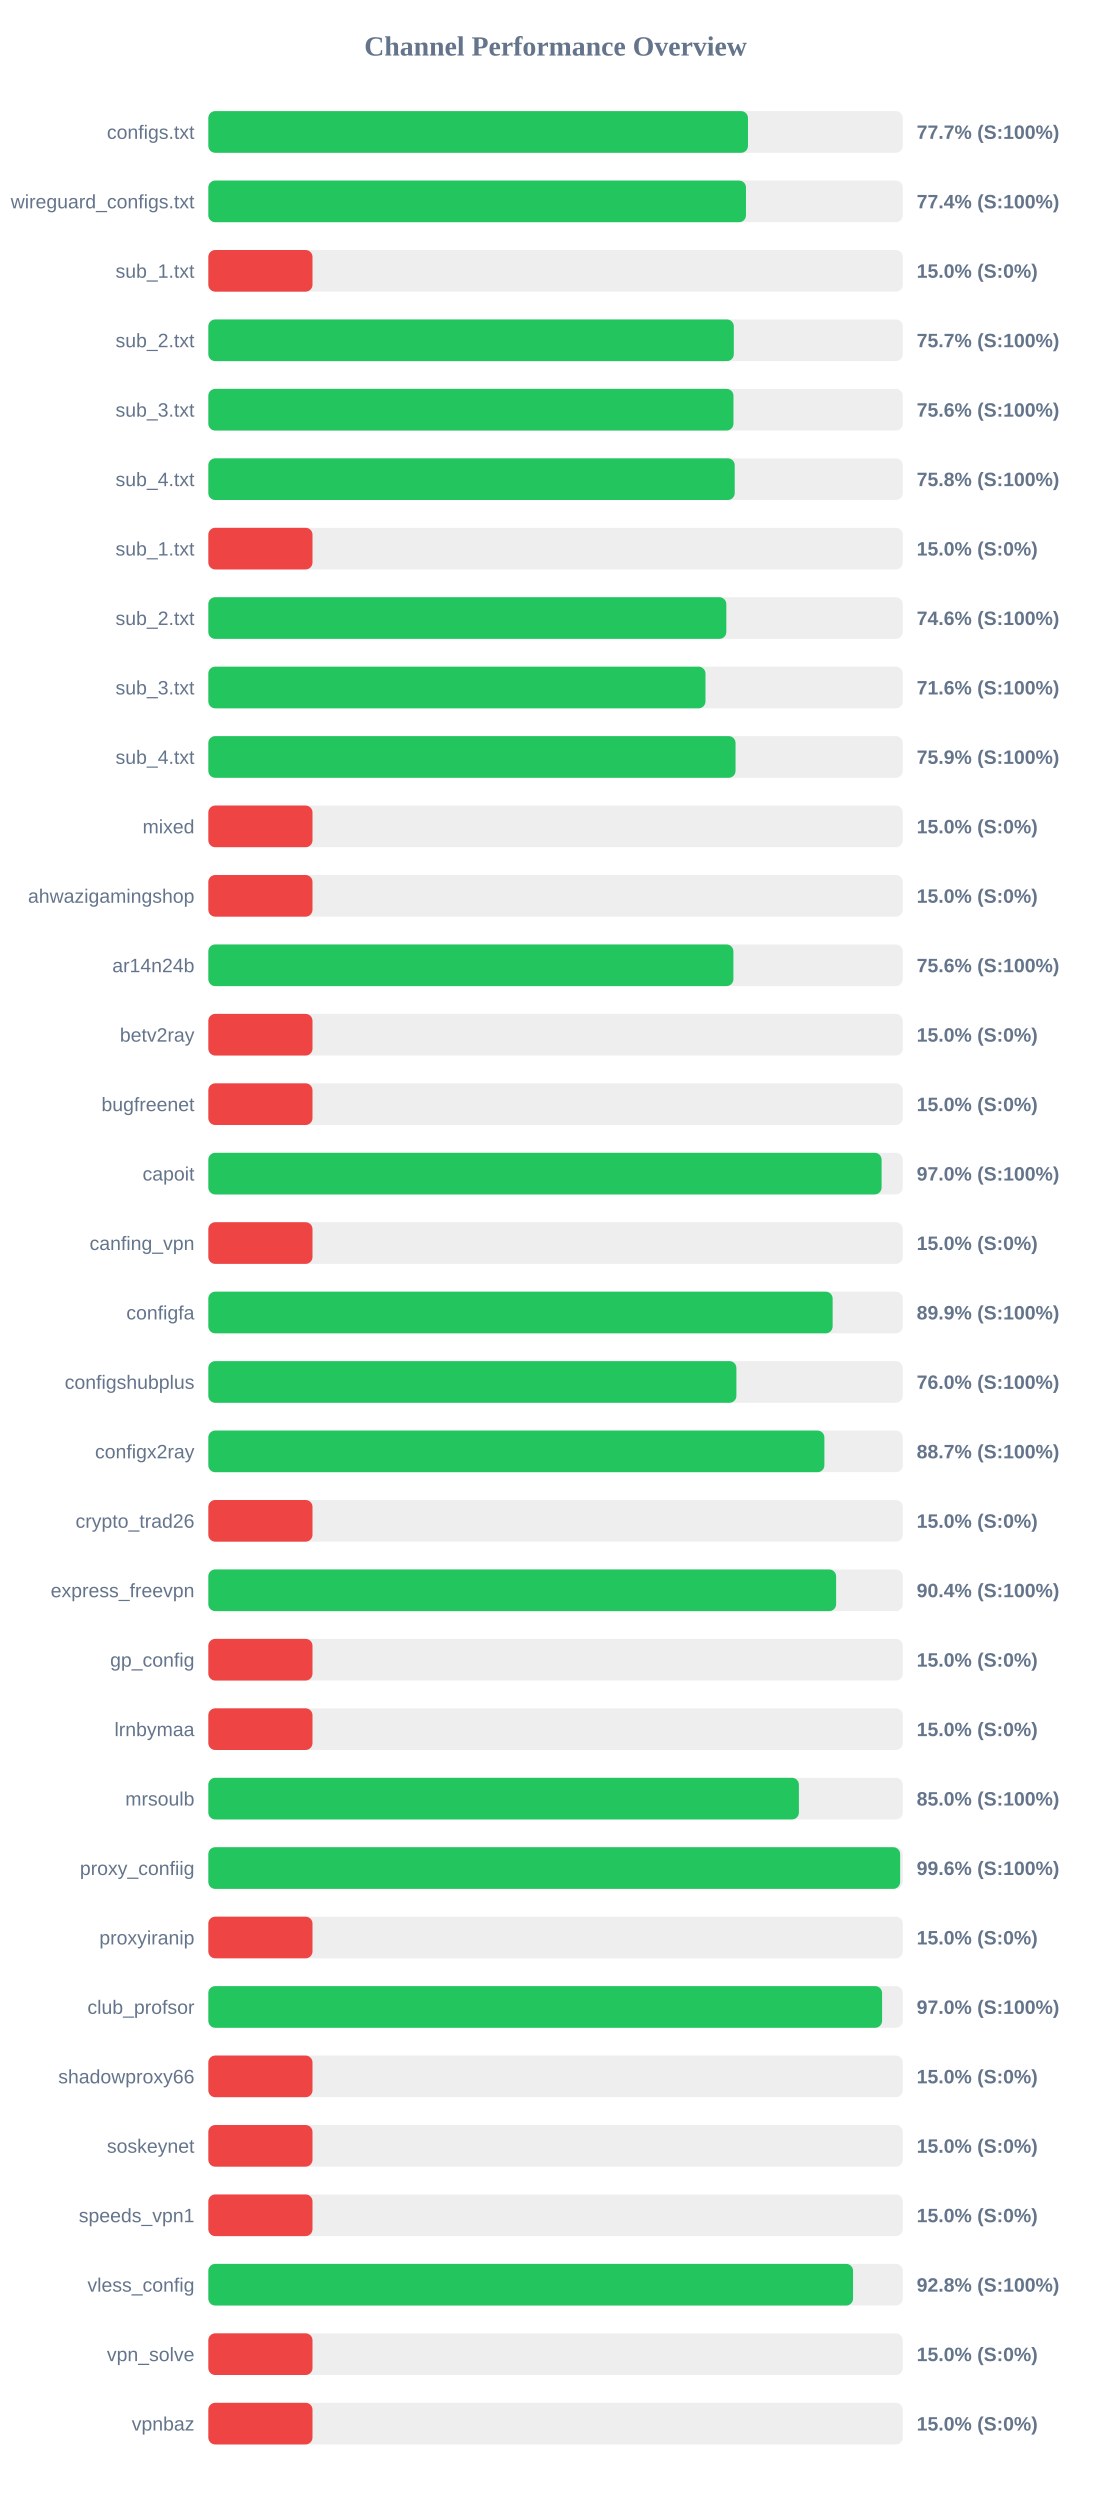
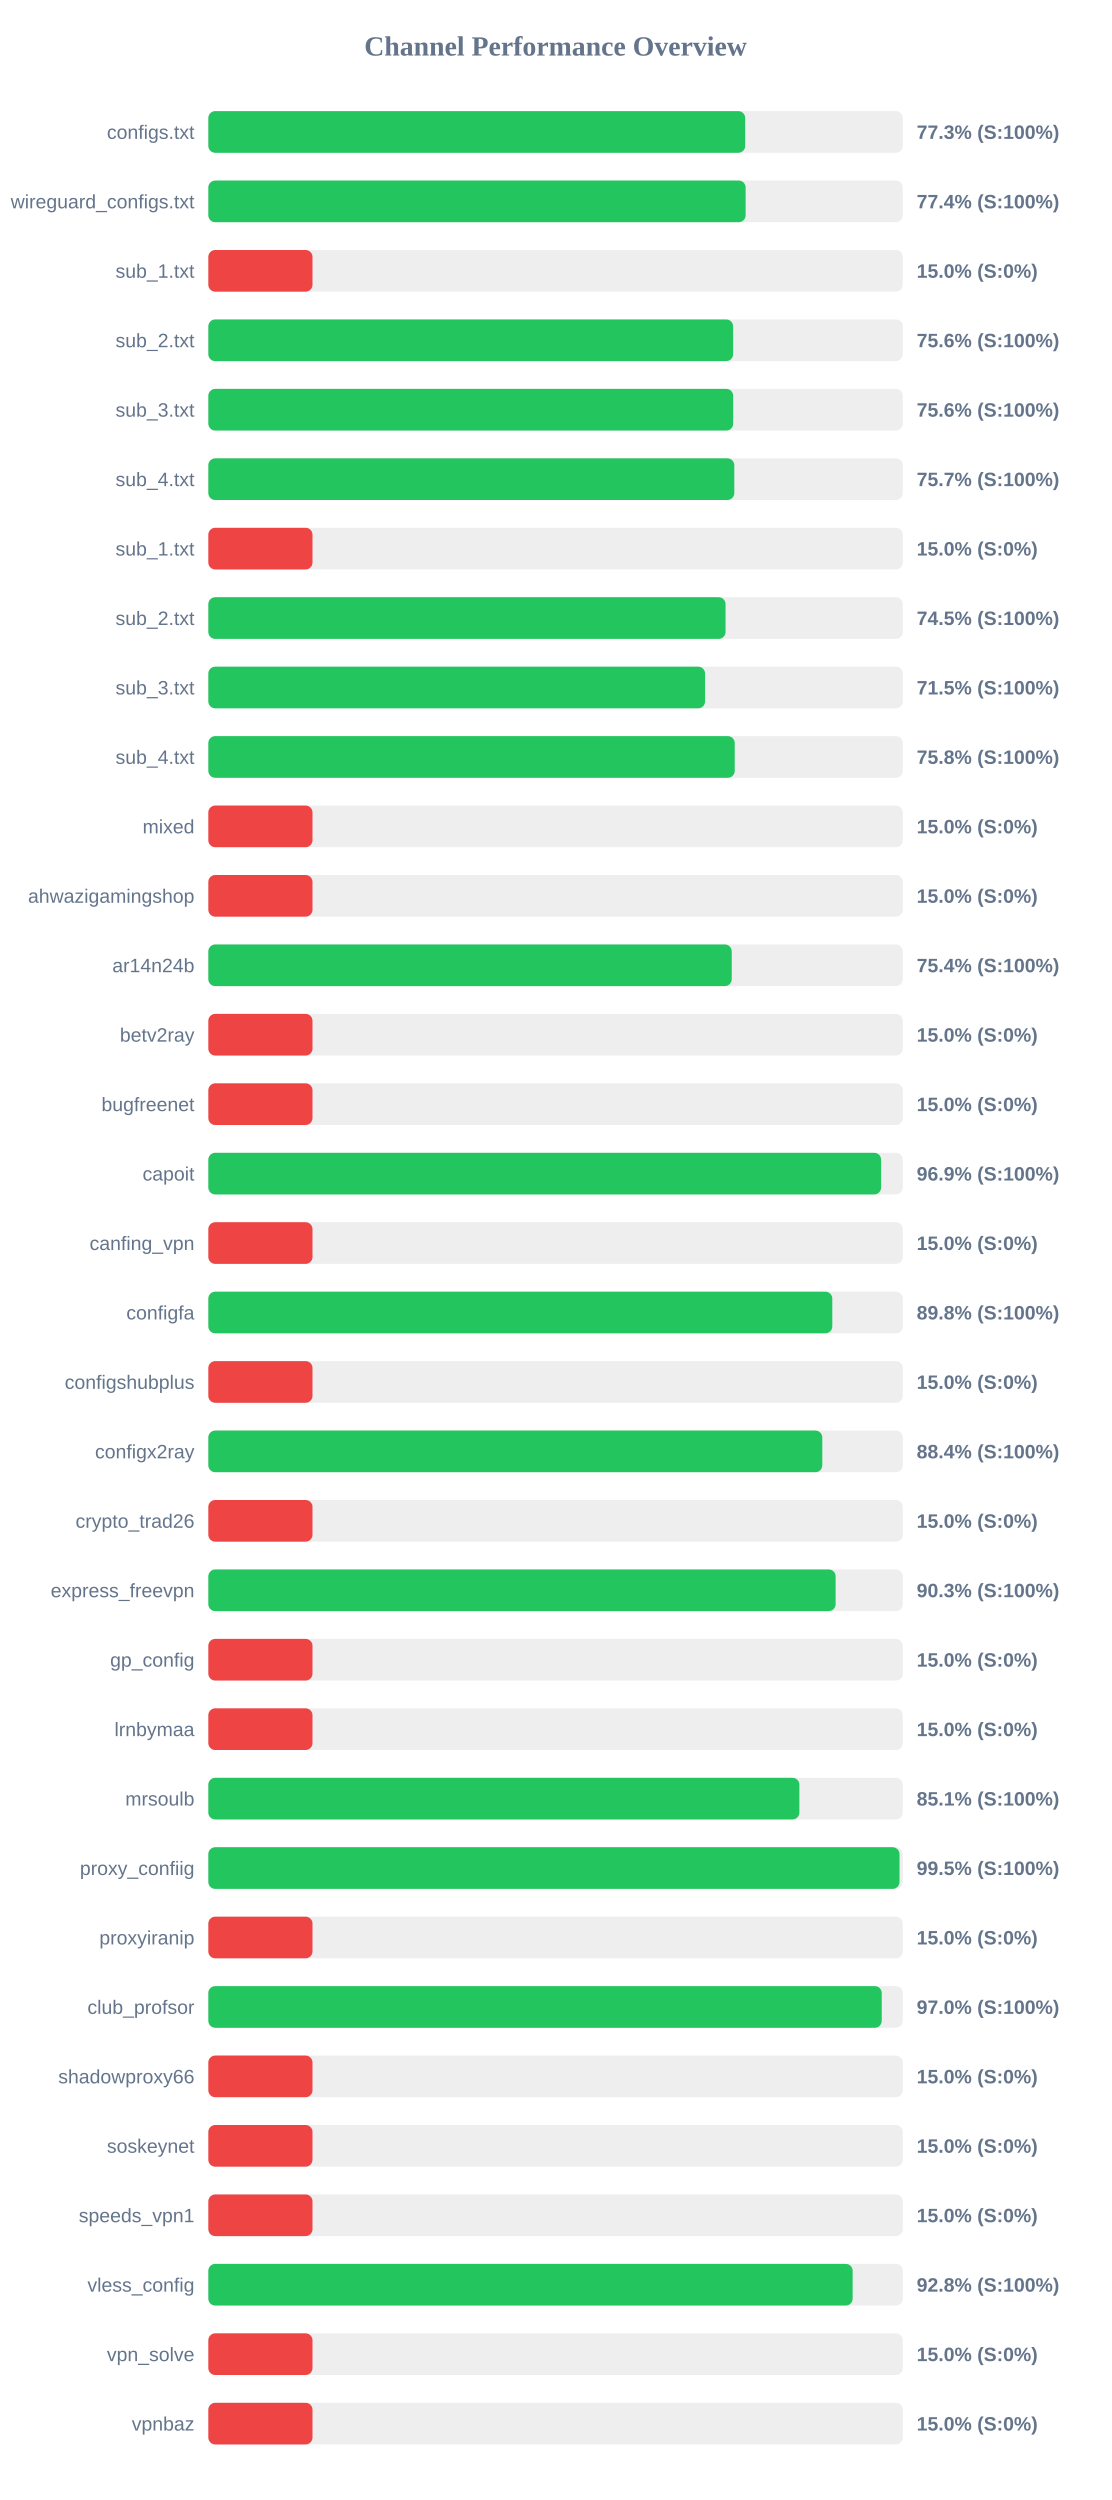
<svg xmlns="http://www.w3.org/2000/svg" width="800" height="1800" version="1.1">
  <style>
        .row { font: 14px Arial; fill: #64748b; }
        .score { font: bold 14px Arial; fill: #64748b; }
    </style>
  <text x="400" y="40" text-anchor="middle" font-size="20px" font-weight="bold" fill="#64748b">Channel Performance Overview</text>
  <rect x="150" y="80" width="500" height="30" fill="#eee" rx="5" />
-   <rect x="150" y="80" width="388.55" height="30" fill="#22c55e" rx="5" />
+   <rect x="150" y="80" width="386.55" height="30" fill="#22c55e" rx="5" />
  <text x="140" y="100" text-anchor="end" class="row">configs.txt</text>
-   <text x="660" y="100" text-anchor="start" class="score">77.7% (S:100%)</text>
+   <text x="660" y="100" text-anchor="start" class="score">77.3% (S:100%)</text>
  <rect x="150" y="130" width="500" height="30" fill="#eee" rx="5" />
-   <rect x="150" y="130" width="387.1" height="30" fill="#22c55e" rx="5" />
+   <rect x="150" y="130" width="386.85" height="30" fill="#22c55e" rx="5" />
  <text x="140" y="150" text-anchor="end" class="row">wireguard_configs.txt</text>
  <text x="660" y="150" text-anchor="start" class="score">77.4% (S:100%)</text>
  <rect x="150" y="180" width="500" height="30" fill="#eee" rx="5" />
  <rect x="150" y="180" width="75.0" height="30" fill="#ef4444" rx="5" />
  <text x="140" y="200" text-anchor="end" class="row">sub_1.txt</text>
  <text x="660" y="200" text-anchor="start" class="score">15.0% (S:0%)</text>
  <rect x="150" y="230" width="500" height="30" fill="#eee" rx="5" />
-   <rect x="150" y="230" width="378.35" height="30" fill="#22c55e" rx="5" />
+   <rect x="150" y="230" width="377.85" height="30" fill="#22c55e" rx="5" />
  <text x="140" y="250" text-anchor="end" class="row">sub_2.txt</text>
-   <text x="660" y="250" text-anchor="start" class="score">75.7% (S:100%)</text>
+   <text x="660" y="250" text-anchor="start" class="score">75.6% (S:100%)</text>
  <rect x="150" y="280" width="500" height="30" fill="#eee" rx="5" />
-   <rect x="150" y="280" width="378.1" height="30" fill="#22c55e" rx="5" />
+   <rect x="150" y="280" width="377.9" height="30" fill="#22c55e" rx="5" />
  <text x="140" y="300" text-anchor="end" class="row">sub_3.txt</text>
  <text x="660" y="300" text-anchor="start" class="score">75.6% (S:100%)</text>
  <rect x="150" y="330" width="500" height="30" fill="#eee" rx="5" />
-   <rect x="150" y="330" width="379.0" height="30" fill="#22c55e" rx="5" />
+   <rect x="150" y="330" width="378.7" height="30" fill="#22c55e" rx="5" />
  <text x="140" y="350" text-anchor="end" class="row">sub_4.txt</text>
-   <text x="660" y="350" text-anchor="start" class="score">75.8% (S:100%)</text>
+   <text x="660" y="350" text-anchor="start" class="score">75.7% (S:100%)</text>
  <rect x="150" y="380" width="500" height="30" fill="#eee" rx="5" />
  <rect x="150" y="380" width="75.0" height="30" fill="#ef4444" rx="5" />
  <text x="140" y="400" text-anchor="end" class="row">sub_1.txt</text>
  <text x="660" y="400" text-anchor="start" class="score">15.0% (S:0%)</text>
  <rect x="150" y="430" width="500" height="30" fill="#eee" rx="5" />
-   <rect x="150" y="430" width="372.95" height="30" fill="#22c55e" rx="5" />
+   <rect x="150" y="430" width="372.4" height="30" fill="#22c55e" rx="5" />
  <text x="140" y="450" text-anchor="end" class="row">sub_2.txt</text>
-   <text x="660" y="450" text-anchor="start" class="score">74.6% (S:100%)</text>
+   <text x="660" y="450" text-anchor="start" class="score">74.5% (S:100%)</text>
  <rect x="150" y="480" width="500" height="30" fill="#eee" rx="5" />
-   <rect x="150" y="480" width="357.95" height="30" fill="#22c55e" rx="5" />
+   <rect x="150" y="480" width="357.65" height="30" fill="#22c55e" rx="5" />
  <text x="140" y="500" text-anchor="end" class="row">sub_3.txt</text>
-   <text x="660" y="500" text-anchor="start" class="score">71.6% (S:100%)</text>
+   <text x="660" y="500" text-anchor="start" class="score">71.5% (S:100%)</text>
  <rect x="150" y="530" width="500" height="30" fill="#eee" rx="5" />
-   <rect x="150" y="530" width="379.6" height="30" fill="#22c55e" rx="5" />
+   <rect x="150" y="530" width="379.0" height="30" fill="#22c55e" rx="5" />
  <text x="140" y="550" text-anchor="end" class="row">sub_4.txt</text>
-   <text x="660" y="550" text-anchor="start" class="score">75.9% (S:100%)</text>
+   <text x="660" y="550" text-anchor="start" class="score">75.8% (S:100%)</text>
  <rect x="150" y="580" width="500" height="30" fill="#eee" rx="5" />
  <rect x="150" y="580" width="75.0" height="30" fill="#ef4444" rx="5" />
  <text x="140" y="600" text-anchor="end" class="row">mixed</text>
  <text x="660" y="600" text-anchor="start" class="score">15.0% (S:0%)</text>
  <rect x="150" y="630" width="500" height="30" fill="#eee" rx="5" />
  <rect x="150" y="630" width="75.0" height="30" fill="#ef4444" rx="5" />
  <text x="140" y="650" text-anchor="end" class="row">ahwazigamingshop</text>
  <text x="660" y="650" text-anchor="start" class="score">15.0% (S:0%)</text>
  <rect x="150" y="680" width="500" height="30" fill="#eee" rx="5" />
-   <rect x="150" y="680" width="378.05" height="30" fill="#22c55e" rx="5" />
+   <rect x="150" y="680" width="376.85" height="30" fill="#22c55e" rx="5" />
  <text x="140" y="700" text-anchor="end" class="row">ar14n24b</text>
-   <text x="660" y="700" text-anchor="start" class="score">75.6% (S:100%)</text>
+   <text x="660" y="700" text-anchor="start" class="score">75.4% (S:100%)</text>
  <rect x="150" y="730" width="500" height="30" fill="#eee" rx="5" />
  <rect x="150" y="730" width="75.0" height="30" fill="#ef4444" rx="5" />
  <text x="140" y="750" text-anchor="end" class="row">betv2ray</text>
  <text x="660" y="750" text-anchor="start" class="score">15.0% (S:0%)</text>
  <rect x="150" y="780" width="500" height="30" fill="#eee" rx="5" />
  <rect x="150" y="780" width="75.0" height="30" fill="#ef4444" rx="5" />
  <text x="140" y="800" text-anchor="end" class="row">bugfreenet</text>
  <text x="660" y="800" text-anchor="start" class="score">15.0% (S:0%)</text>
  <rect x="150" y="830" width="500" height="30" fill="#eee" rx="5" />
-   <rect x="150" y="830" width="484.75" height="30" fill="#22c55e" rx="5" />
+   <rect x="150" y="830" width="484.4" height="30" fill="#22c55e" rx="5" />
  <text x="140" y="850" text-anchor="end" class="row">capoit</text>
-   <text x="660" y="850" text-anchor="start" class="score">97.0% (S:100%)</text>
+   <text x="660" y="850" text-anchor="start" class="score">96.9% (S:100%)</text>
  <rect x="150" y="880" width="500" height="30" fill="#eee" rx="5" />
  <rect x="150" y="880" width="75.0" height="30" fill="#ef4444" rx="5" />
  <text x="140" y="900" text-anchor="end" class="row">canfing_vpn</text>
  <text x="660" y="900" text-anchor="start" class="score">15.0% (S:0%)</text>
  <rect x="150" y="930" width="500" height="30" fill="#eee" rx="5" />
-   <rect x="150" y="930" width="449.5" height="30" fill="#22c55e" rx="5" />
+   <rect x="150" y="930" width="449.25" height="30" fill="#22c55e" rx="5" />
  <text x="140" y="950" text-anchor="end" class="row">configfa</text>
-   <text x="660" y="950" text-anchor="start" class="score">89.9% (S:100%)</text>
+   <text x="660" y="950" text-anchor="start" class="score">89.8% (S:100%)</text>
  <rect x="150" y="980" width="500" height="30" fill="#eee" rx="5" />
-   <rect x="150" y="980" width="380.2" height="30" fill="#22c55e" rx="5" />
+   <rect x="150" y="980" width="75.0" height="30" fill="#ef4444" rx="5" />
  <text x="140" y="1000" text-anchor="end" class="row">configshubplus</text>
-   <text x="660" y="1000" text-anchor="start" class="score">76.0% (S:100%)</text>
+   <text x="660" y="1000" text-anchor="start" class="score">15.0% (S:0%)</text>
  <rect x="150" y="1030" width="500" height="30" fill="#eee" rx="5" />
-   <rect x="150" y="1030" width="443.55" height="30" fill="#22c55e" rx="5" />
+   <rect x="150" y="1030" width="442.05" height="30" fill="#22c55e" rx="5" />
  <text x="140" y="1050" text-anchor="end" class="row">configx2ray</text>
-   <text x="660" y="1050" text-anchor="start" class="score">88.7% (S:100%)</text>
+   <text x="660" y="1050" text-anchor="start" class="score">88.4% (S:100%)</text>
  <rect x="150" y="1080" width="500" height="30" fill="#eee" rx="5" />
  <rect x="150" y="1080" width="75.0" height="30" fill="#ef4444" rx="5" />
  <text x="140" y="1100" text-anchor="end" class="row">crypto_trad26</text>
  <text x="660" y="1100" text-anchor="start" class="score">15.0% (S:0%)</text>
  <rect x="150" y="1130" width="500" height="30" fill="#eee" rx="5" />
-   <rect x="150" y="1130" width="452.0" height="30" fill="#22c55e" rx="5" />
+   <rect x="150" y="1130" width="451.65" height="30" fill="#22c55e" rx="5" />
  <text x="140" y="1150" text-anchor="end" class="row">express_freevpn</text>
-   <text x="660" y="1150" text-anchor="start" class="score">90.4% (S:100%)</text>
+   <text x="660" y="1150" text-anchor="start" class="score">90.3% (S:100%)</text>
  <rect x="150" y="1180" width="500" height="30" fill="#eee" rx="5" />
  <rect x="150" y="1180" width="75.0" height="30" fill="#ef4444" rx="5" />
  <text x="140" y="1200" text-anchor="end" class="row">gp_config</text>
  <text x="660" y="1200" text-anchor="start" class="score">15.0% (S:0%)</text>
  <rect x="150" y="1230" width="500" height="30" fill="#eee" rx="5" />
  <rect x="150" y="1230" width="75.0" height="30" fill="#ef4444" rx="5" />
  <text x="140" y="1250" text-anchor="end" class="row">lrnbymaa</text>
  <text x="660" y="1250" text-anchor="start" class="score">15.0% (S:0%)</text>
  <rect x="150" y="1280" width="500" height="30" fill="#eee" rx="5" />
-   <rect x="150" y="1280" width="425.2" height="30" fill="#22c55e" rx="5" />
+   <rect x="150" y="1280" width="425.55" height="30" fill="#22c55e" rx="5" />
  <text x="140" y="1300" text-anchor="end" class="row">mrsoulb</text>
-   <text x="660" y="1300" text-anchor="start" class="score">85.0% (S:100%)</text>
+   <text x="660" y="1300" text-anchor="start" class="score">85.1% (S:100%)</text>
  <rect x="150" y="1330" width="500" height="30" fill="#eee" rx="5" />
-   <rect x="150" y="1330" width="498.1" height="30" fill="#22c55e" rx="5" />
+   <rect x="150" y="1330" width="497.65" height="30" fill="#22c55e" rx="5" />
  <text x="140" y="1350" text-anchor="end" class="row">proxy_confiig</text>
-   <text x="660" y="1350" text-anchor="start" class="score">99.6% (S:100%)</text>
+   <text x="660" y="1350" text-anchor="start" class="score">99.5% (S:100%)</text>
  <rect x="150" y="1380" width="500" height="30" fill="#eee" rx="5" />
  <rect x="150" y="1380" width="75.0" height="30" fill="#ef4444" rx="5" />
  <text x="140" y="1400" text-anchor="end" class="row">proxyiranip</text>
  <text x="660" y="1400" text-anchor="start" class="score">15.0% (S:0%)</text>
  <rect x="150" y="1430" width="500" height="30" fill="#eee" rx="5" />
-   <rect x="150" y="1430" width="485.1" height="30" fill="#22c55e" rx="5" />
+   <rect x="150" y="1430" width="484.85" height="30" fill="#22c55e" rx="5" />
  <text x="140" y="1450" text-anchor="end" class="row">club_profsor</text>
  <text x="660" y="1450" text-anchor="start" class="score">97.0% (S:100%)</text>
  <rect x="150" y="1480" width="500" height="30" fill="#eee" rx="5" />
  <rect x="150" y="1480" width="75.0" height="30" fill="#ef4444" rx="5" />
  <text x="140" y="1500" text-anchor="end" class="row">shadowproxy66</text>
  <text x="660" y="1500" text-anchor="start" class="score">15.0% (S:0%)</text>
  <rect x="150" y="1530" width="500" height="30" fill="#eee" rx="5" />
  <rect x="150" y="1530" width="75.0" height="30" fill="#ef4444" rx="5" />
  <text x="140" y="1550" text-anchor="end" class="row">soskeynet</text>
  <text x="660" y="1550" text-anchor="start" class="score">15.0% (S:0%)</text>
  <rect x="150" y="1580" width="500" height="30" fill="#eee" rx="5" />
  <rect x="150" y="1580" width="75.0" height="30" fill="#ef4444" rx="5" />
  <text x="140" y="1600" text-anchor="end" class="row">speeds_vpn1</text>
  <text x="660" y="1600" text-anchor="start" class="score">15.0% (S:0%)</text>
  <rect x="150" y="1630" width="500" height="30" fill="#eee" rx="5" />
-   <rect x="150" y="1630" width="464.2" height="30" fill="#22c55e" rx="5" />
+   <rect x="150" y="1630" width="463.9" height="30" fill="#22c55e" rx="5" />
  <text x="140" y="1650" text-anchor="end" class="row">vless_config</text>
  <text x="660" y="1650" text-anchor="start" class="score">92.8% (S:100%)</text>
  <rect x="150" y="1680" width="500" height="30" fill="#eee" rx="5" />
  <rect x="150" y="1680" width="75.0" height="30" fill="#ef4444" rx="5" />
  <text x="140" y="1700" text-anchor="end" class="row">vpn_solve</text>
  <text x="660" y="1700" text-anchor="start" class="score">15.0% (S:0%)</text>
  <rect x="150" y="1730" width="500" height="30" fill="#eee" rx="5" />
  <rect x="150" y="1730" width="75.0" height="30" fill="#ef4444" rx="5" />
  <text x="140" y="1750" text-anchor="end" class="row">vpnbaz</text>
  <text x="660" y="1750" text-anchor="start" class="score">15.0% (S:0%)</text>
</svg>
